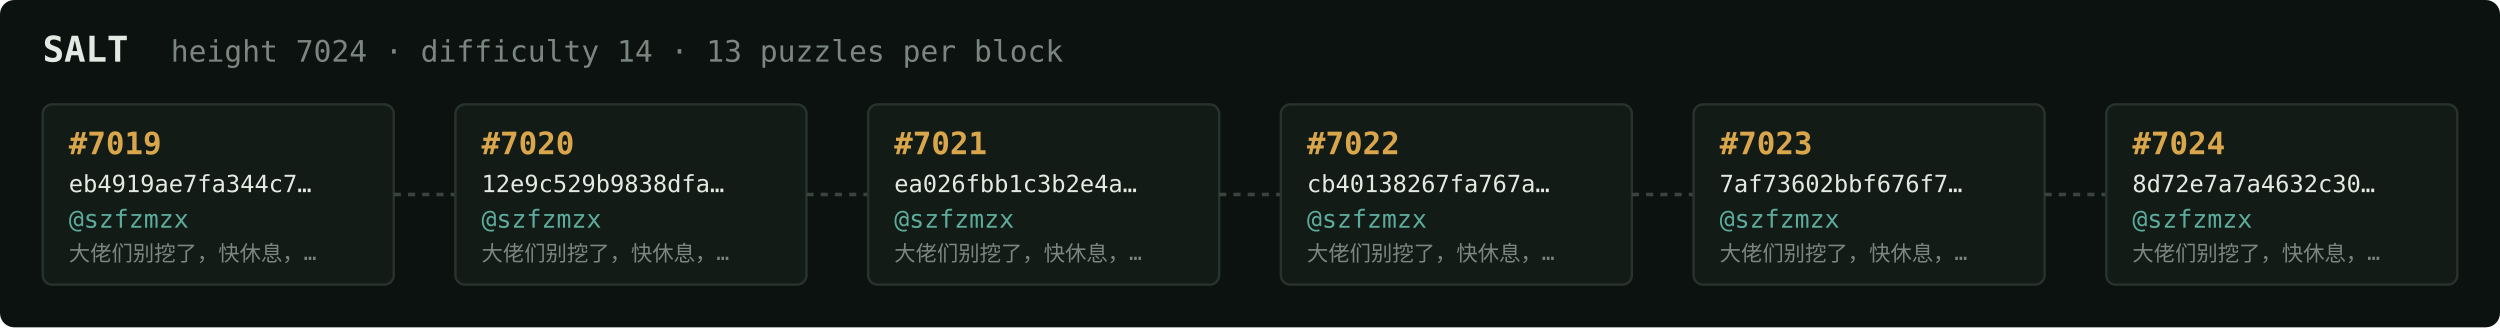
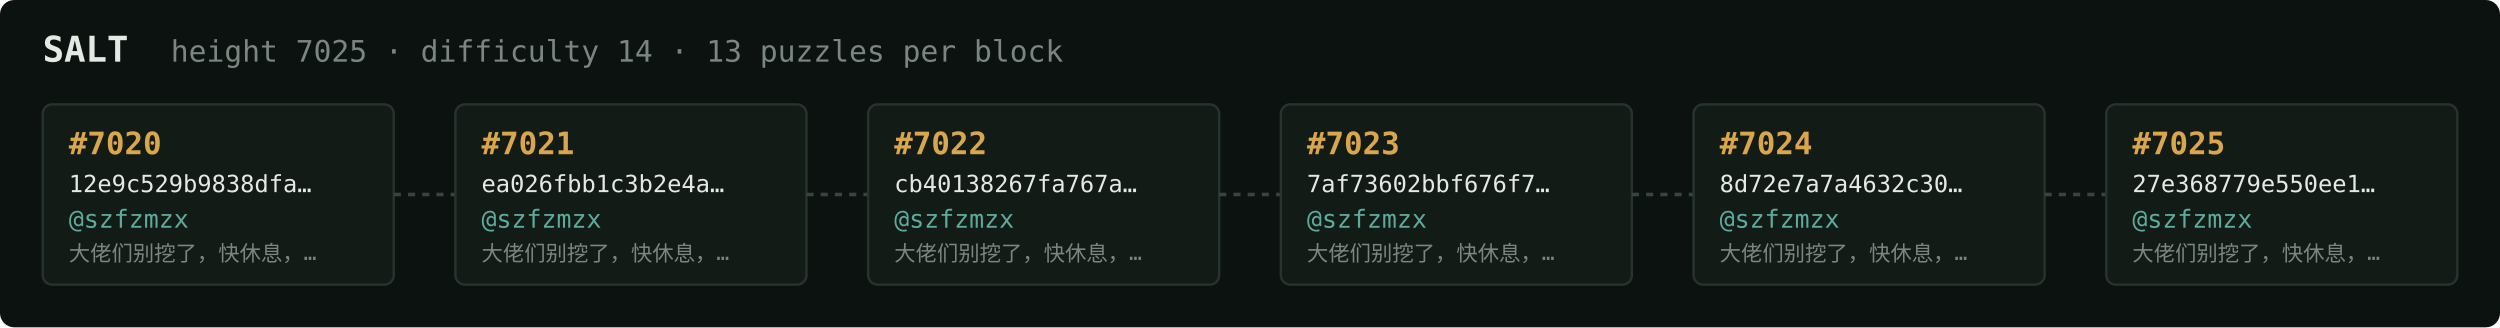
<svg xmlns="http://www.w3.org/2000/svg" width="1054" height="138" viewBox="0 0 1054 138" font-family="ui-monospace,SFMono-Regular,Menlo,monospace">
  <rect fill="#0c1210" width="1054" height="138" rx="6" />
  <text x="18" y="26" fill="#e5e9e3" font-size="15" font-weight="700">SALT</text>
-   <text x="72" y="26" fill="#7a867f" font-size="12.5">height 7024 · difficulty 14 · 13 puzzles per block</text>
+   <text x="72" y="26" fill="#7a867f" font-size="12.5">height 7025 · difficulty 14 · 13 puzzles per block</text>
  <rect x="18" y="44" width="148" height="76" rx="4" fill="#131b17" stroke="#28332e" stroke-width="1" />
-   <text x="29" y="65" fill="#d9a64c" font-size="13" font-weight="700">#7019</text>
-   <text x="29" y="81" fill="#e5e9e3" font-size="10">eb4919ae7fa344c7…</text>
+   <text x="29" y="65" fill="#d9a64c" font-size="13" font-weight="700">#7020</text>
+   <text x="29" y="81" fill="#e5e9e3" font-size="10">12e9c529b9838dfa…</text>
  <text x="29" y="96" fill="#5cab9b" font-size="10.5">@szfzmzx</text>
  <text x="29" y="110" fill="#7a867f" font-size="9">大佬们别挖了，快休息，…</text>
  <line x1="166" y1="82.0" x2="192" y2="82.0" stroke="#38443e" stroke-width="1.5" stroke-dasharray="3 3" />
  <rect x="192" y="44" width="148" height="76" rx="4" fill="#131b17" stroke="#28332e" stroke-width="1" />
-   <text x="203" y="65" fill="#d9a64c" font-size="13" font-weight="700">#7020</text>
-   <text x="203" y="81" fill="#e5e9e3" font-size="10">12e9c529b9838dfa…</text>
+   <text x="203" y="65" fill="#d9a64c" font-size="13" font-weight="700">#7021</text>
+   <text x="203" y="81" fill="#e5e9e3" font-size="10">ea026fbb1c3b2e4a…</text>
  <text x="203" y="96" fill="#5cab9b" font-size="10.5">@szfzmzx</text>
  <text x="203" y="110" fill="#7a867f" font-size="9">大佬们别挖了，快休息，…</text>
  <line x1="340" y1="82.0" x2="366" y2="82.0" stroke="#38443e" stroke-width="1.5" stroke-dasharray="3 3" />
  <rect x="366" y="44" width="148" height="76" rx="4" fill="#131b17" stroke="#28332e" stroke-width="1" />
-   <text x="377" y="65" fill="#d9a64c" font-size="13" font-weight="700">#7021</text>
-   <text x="377" y="81" fill="#e5e9e3" font-size="10">ea026fbb1c3b2e4a…</text>
+   <text x="377" y="65" fill="#d9a64c" font-size="13" font-weight="700">#7022</text>
+   <text x="377" y="81" fill="#e5e9e3" font-size="10">cb40138267fa767a…</text>
  <text x="377" y="96" fill="#5cab9b" font-size="10.5">@szfzmzx</text>
  <text x="377" y="110" fill="#7a867f" font-size="9">大佬们别挖了，快休息，…</text>
  <line x1="514" y1="82.0" x2="540" y2="82.0" stroke="#38443e" stroke-width="1.5" stroke-dasharray="3 3" />
  <rect x="540" y="44" width="148" height="76" rx="4" fill="#131b17" stroke="#28332e" stroke-width="1" />
-   <text x="551" y="65" fill="#d9a64c" font-size="13" font-weight="700">#7022</text>
-   <text x="551" y="81" fill="#e5e9e3" font-size="10">cb40138267fa767a…</text>
+   <text x="551" y="65" fill="#d9a64c" font-size="13" font-weight="700">#7023</text>
+   <text x="551" y="81" fill="#e5e9e3" font-size="10">7af73602bbf676f7…</text>
  <text x="551" y="96" fill="#5cab9b" font-size="10.5">@szfzmzx</text>
  <text x="551" y="110" fill="#7a867f" font-size="9">大佬们别挖了，快休息，…</text>
  <line x1="688" y1="82.0" x2="714" y2="82.0" stroke="#38443e" stroke-width="1.5" stroke-dasharray="3 3" />
  <rect x="714" y="44" width="148" height="76" rx="4" fill="#131b17" stroke="#28332e" stroke-width="1" />
-   <text x="725" y="65" fill="#d9a64c" font-size="13" font-weight="700">#7023</text>
-   <text x="725" y="81" fill="#e5e9e3" font-size="10">7af73602bbf676f7…</text>
+   <text x="725" y="65" fill="#d9a64c" font-size="13" font-weight="700">#7024</text>
+   <text x="725" y="81" fill="#e5e9e3" font-size="10">8d72e7a7a4632c30…</text>
  <text x="725" y="96" fill="#5cab9b" font-size="10.5">@szfzmzx</text>
  <text x="725" y="110" fill="#7a867f" font-size="9">大佬们别挖了，快休息，…</text>
  <line x1="862" y1="82.0" x2="888" y2="82.0" stroke="#38443e" stroke-width="1.5" stroke-dasharray="3 3" />
  <rect x="888" y="44" width="148" height="76" rx="4" fill="#131b17" stroke="#28332e" stroke-width="1" />
-   <text x="899" y="65" fill="#d9a64c" font-size="13" font-weight="700">#7024</text>
-   <text x="899" y="81" fill="#e5e9e3" font-size="10">8d72e7a7a4632c30…</text>
+   <text x="899" y="65" fill="#d9a64c" font-size="13" font-weight="700">#7025</text>
+   <text x="899" y="81" fill="#e5e9e3" font-size="10">27e368779e550ee1…</text>
  <text x="899" y="96" fill="#5cab9b" font-size="10.5">@szfzmzx</text>
  <text x="899" y="110" fill="#7a867f" font-size="9">大佬们别挖了，快休息，…</text>
</svg>
